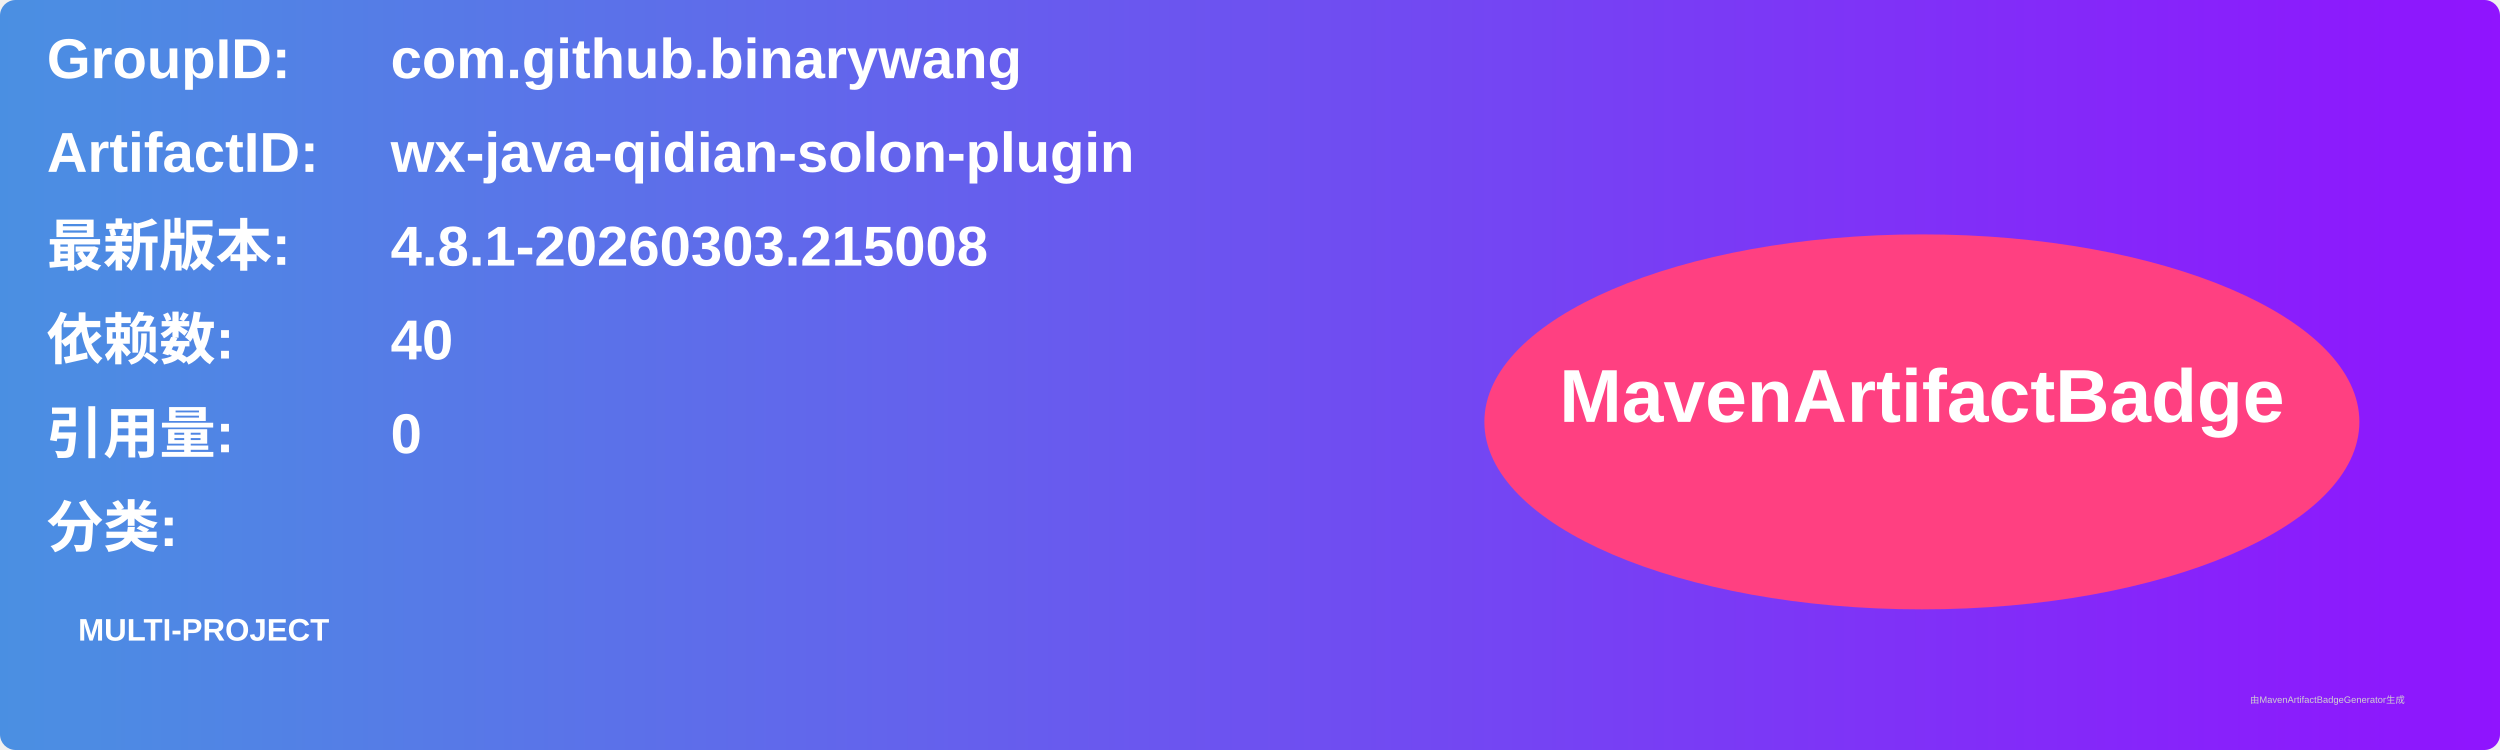
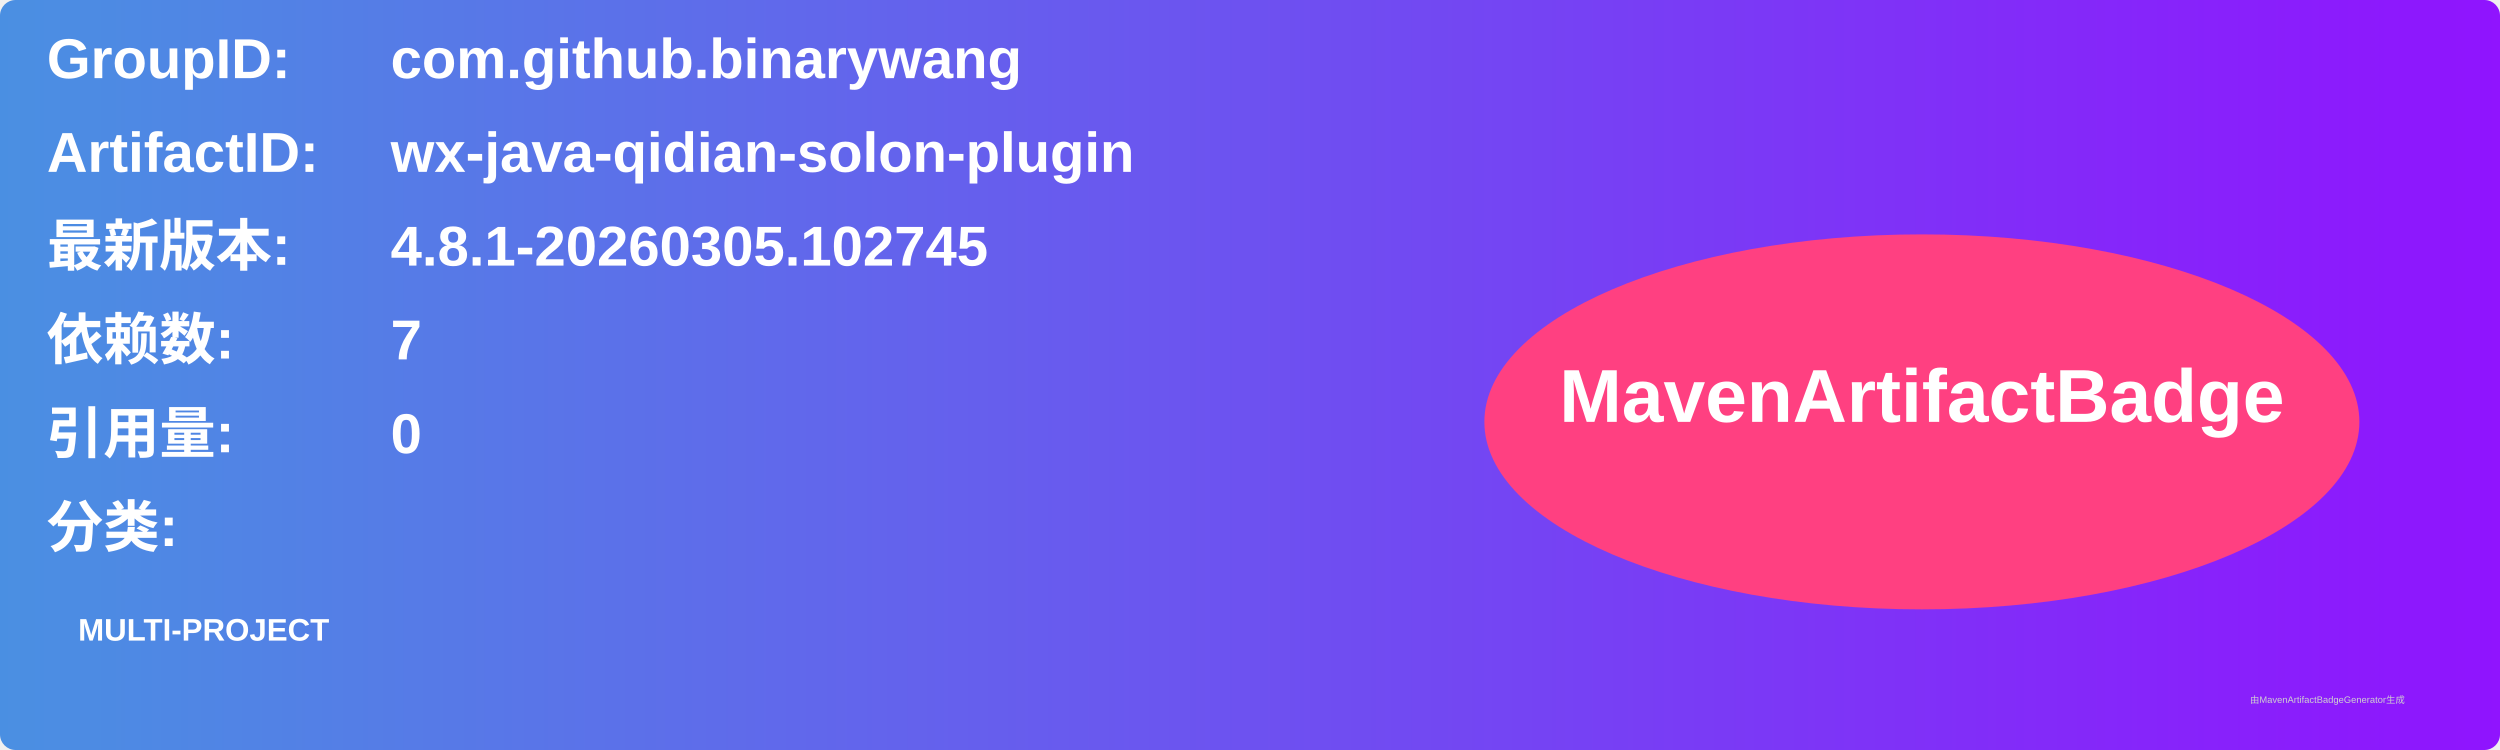
<svg xmlns="http://www.w3.org/2000/svg" width="800" height="240" viewBox="0 0 800 240">
  <linearGradient id="grad" x1="0%" y1="0%" x2="100%" y2="0%">
    <stop offset="0%" stop-color="#4a90e2" />
    <stop offset="100%" stop-color="#9013fe" />
  </linearGradient>
  <rect width="100%" height="100%" rx="5" ry="5" fill="url(#grad)" />
  <g transform="translate(15, 15)">
    <text x="0" y="10" font-family="Arial" font-size="18" fill="white" font-weight="bold" width="260">GroupID:</text>
    <text x="110" y="10" font-family="Arial" font-size="18" fill="white" font-weight="bold" width="460">com.github.binarywang</text>
    <text x="0" y="40" font-family="Arial" font-size="18" fill="white" font-weight="bold" width="260">ArtifactID:</text>
    <text x="110" y="40" font-family="Arial" font-size="18" fill="white" font-weight="bold" width="460">wx-java-qidian-solon-plugin</text>
    <text x="0" y="70" font-family="Arial" font-size="18" fill="white" font-weight="bold">最新版本:</text>
    <text x="110" y="70" font-family="Arial" font-size="18" fill="white" font-weight="bold">
-       <tspan font-weight="bold">4.8.1-20260303.215008</tspan>
+       <tspan font-weight="bold">4.8.1-20260305.102745</tspan>
    </text>
    <text x="0" y="100" font-family="Arial" font-size="18" fill="white" font-weight="bold">依赖数: </text>
    <text x="110" y="100" font-family="Arial" font-size="18" fill="white">
-       <tspan font-weight="bold">40</tspan>
+       <tspan font-weight="bold">7</tspan>
    </text>
    <text x="0" y="130" font-family="Arial" font-size="18" fill="white" font-weight="bold">引用量: </text>
    <text x="110" y="130" font-family="Arial" font-size="18" fill="white">
      <tspan font-weight="bold">0</tspan>
    </text>
    <text x="0" y="160" font-family="Arial" font-size="18" fill="white" font-weight="bold">分类:</text>
    <text x="10" y="190" font-family="Arial" font-size="10" fill="white">
      <tspan font-weight="bold">MULTI-PROJECT</tspan>
    </text>
    <ellipse cx="600" cy="120" rx="140" ry="60" fill="#ff4081" />
    <text x="600" y="120" text-anchor="middle" font-family="Arial" font-size="24" fill="white" font-weight="bold">MavenArtifactBadge</text>
  </g>
  <text x="720" y="225" font-family="Arial" font-size="3" fill="#d0d0d0">由MavenArtifactBadgeGenerator生成</text>
</svg>
